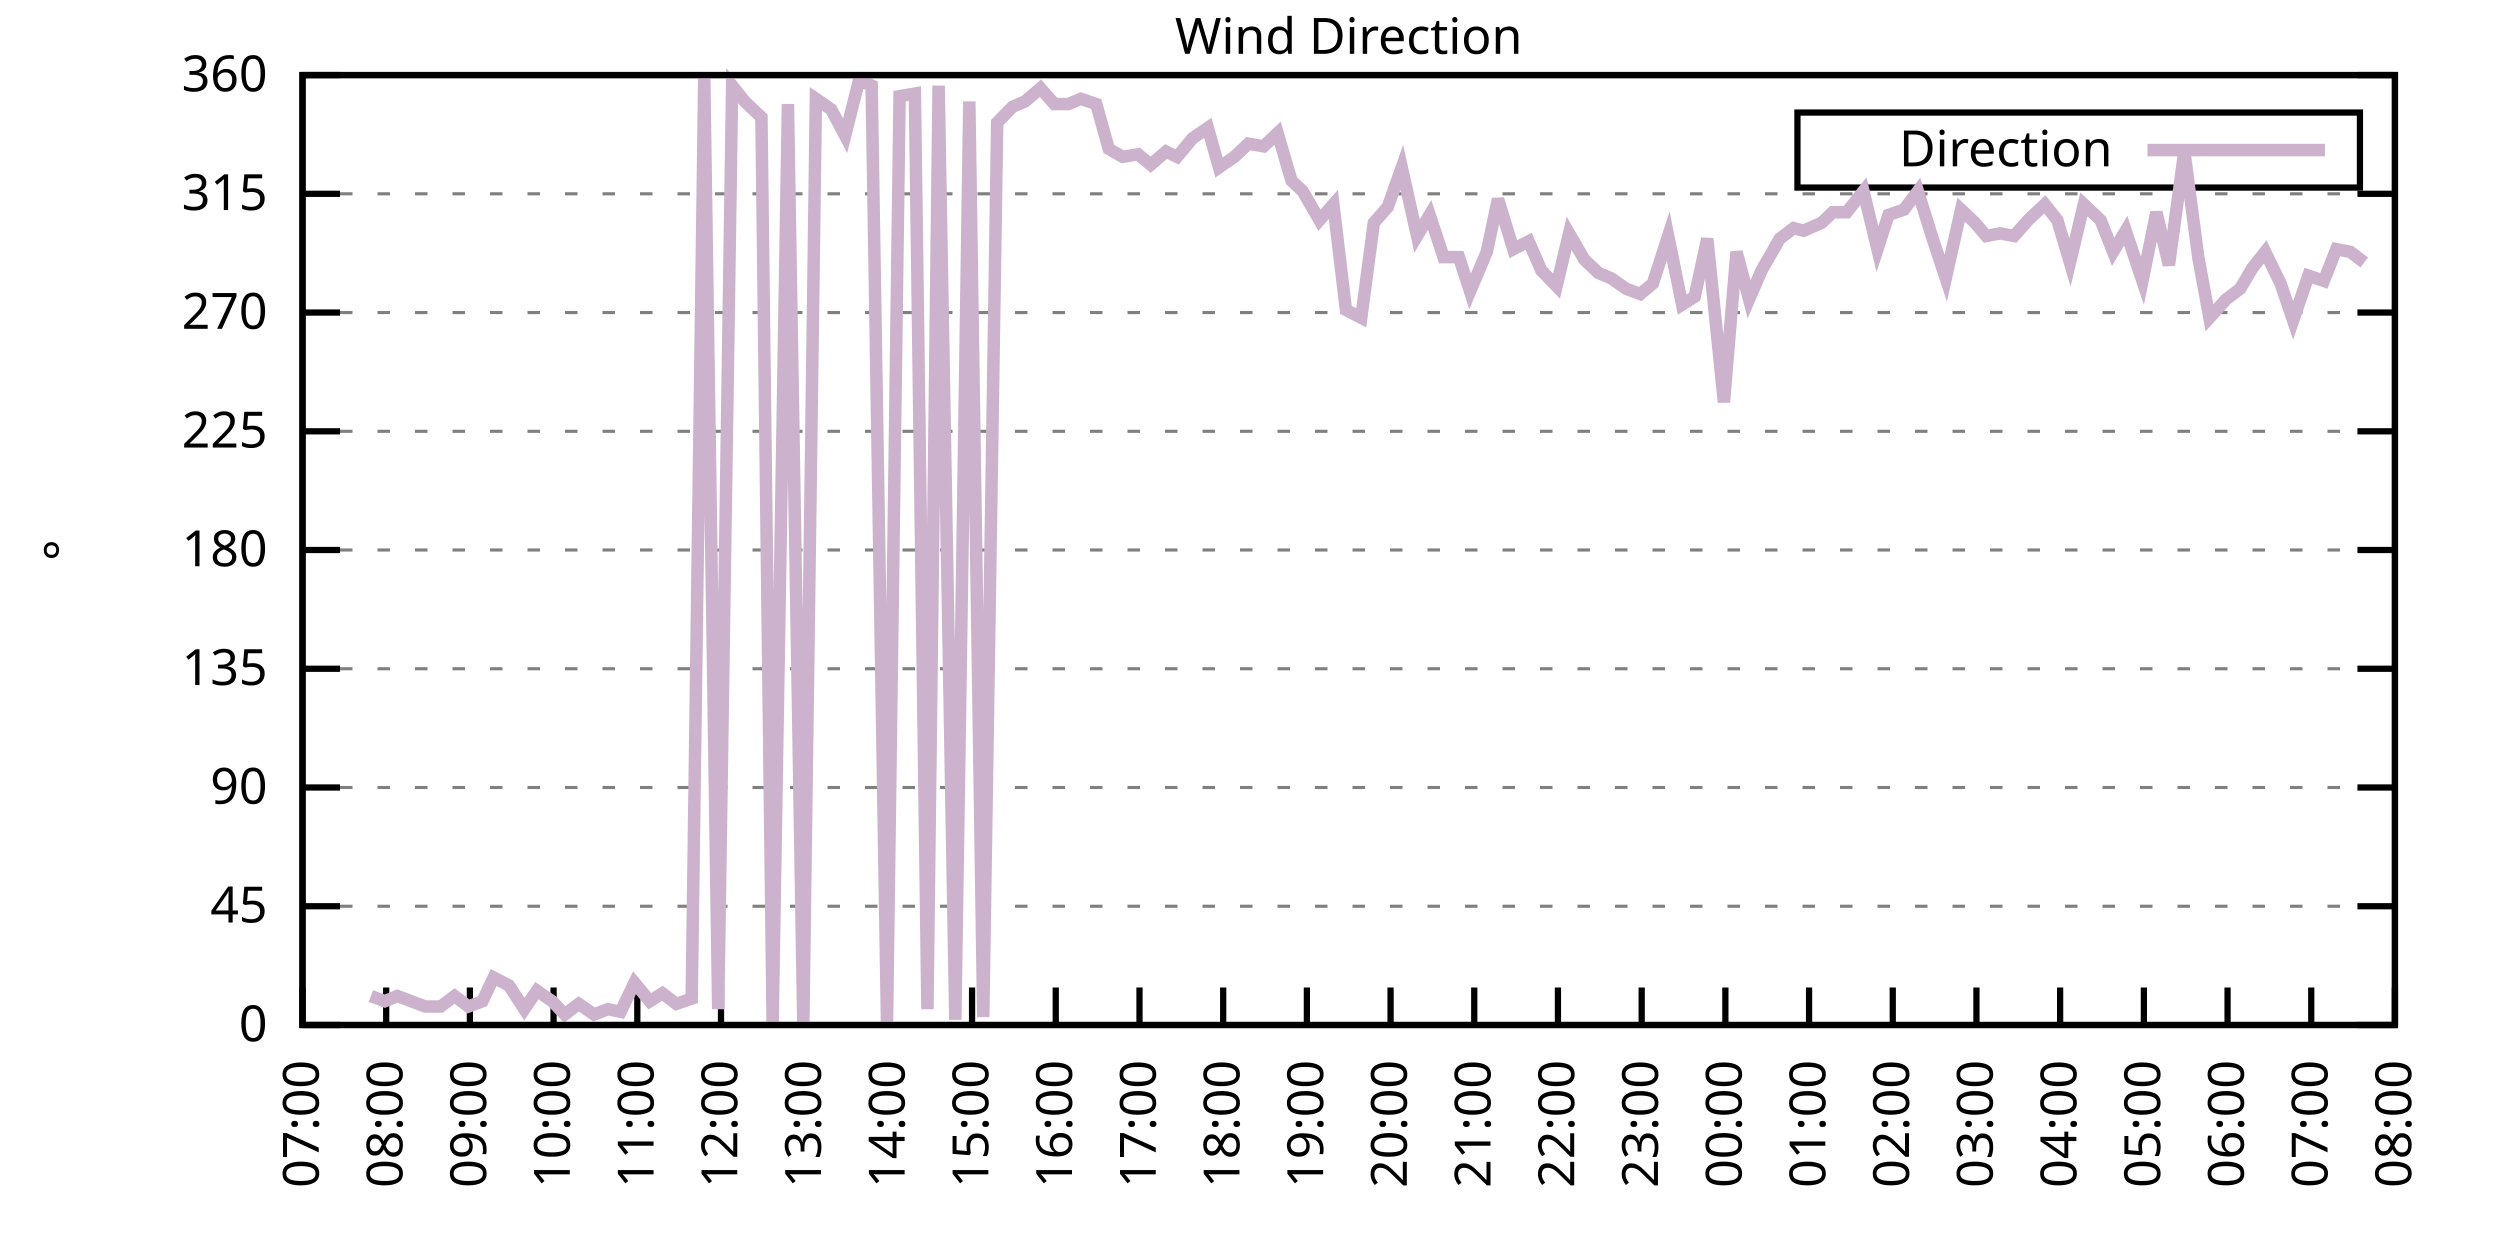
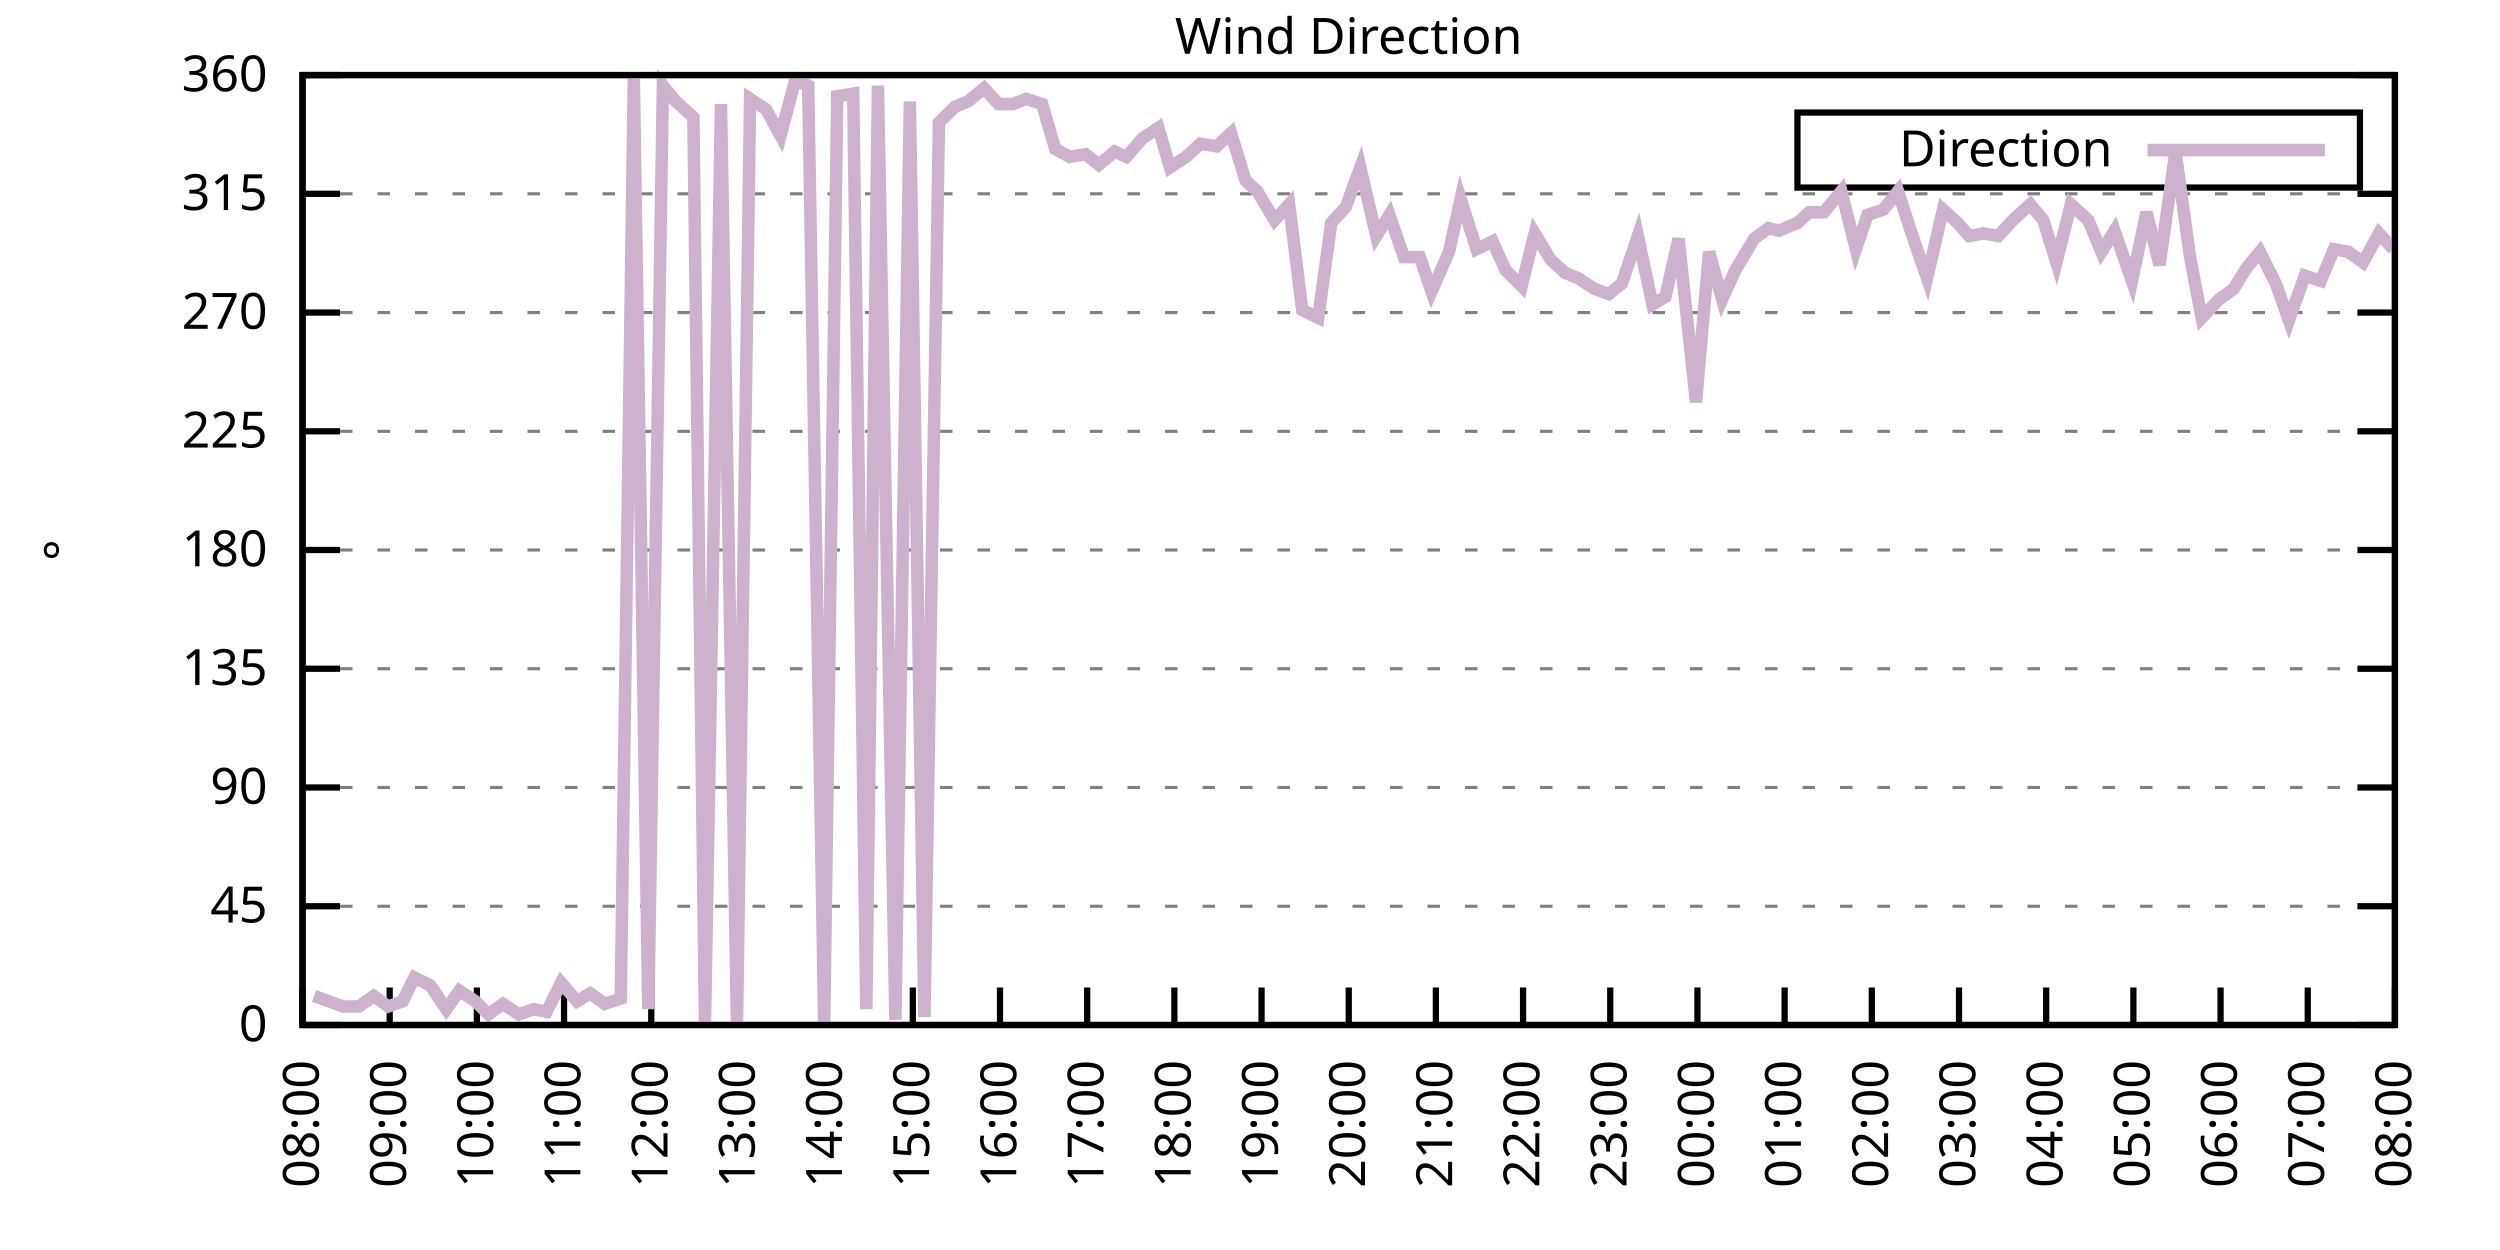
<svg xmlns="http://www.w3.org/2000/svg" xmlns:xlink="http://www.w3.org/1999/xlink" width="400" height="200" viewBox="0 0 400 200">
  <g id="gnuplot_canvas">
    <rect x="0" y="0" width="400" height="200" fill="none" />
    <defs>
      <circle id="gpDot" r="0.5" stroke-width="0.5" stroke="currentColor" />
      <path id="gpPt0" stroke-width="0.333" stroke="currentColor" d="M-1,0 h2 M0,-1 v2" />
      <path id="gpPt1" stroke-width="0.333" stroke="currentColor" d="M-1,-1 L1,1 M1,-1 L-1,1" />
      <path id="gpPt2" stroke-width="0.333" stroke="currentColor" d="M-1,0 L1,0 M0,-1 L0,1 M-1,-1 L1,1 M-1,1 L1,-1" />
      <rect id="gpPt3" stroke-width="0.333" stroke="currentColor" x="-1" y="-1" width="2" height="2" />
      <rect id="gpPt4" stroke-width="0.333" stroke="currentColor" fill="currentColor" x="-1" y="-1" width="2" height="2" />
      <circle id="gpPt5" stroke-width="0.333" stroke="currentColor" cx="0" cy="0" r="1" />
      <use xlink:href="#gpPt5" id="gpPt6" fill="currentColor" stroke="none" />
      <path id="gpPt7" stroke-width="0.333" stroke="currentColor" d="M0,-1.33 L-1.33,0.67 L1.33,0.67 z" />
      <use xlink:href="#gpPt7" id="gpPt8" fill="currentColor" stroke="none" />
      <use xlink:href="#gpPt7" id="gpPt9" stroke="currentColor" transform="rotate(180)" />
      <use xlink:href="#gpPt9" id="gpPt10" fill="currentColor" stroke="none" />
      <use xlink:href="#gpPt3" id="gpPt11" stroke="currentColor" transform="rotate(45)" />
      <use xlink:href="#gpPt11" id="gpPt12" fill="currentColor" stroke="none" />
      <path id="gpPt13" stroke-width="0.333" stroke="currentColor" d="M0,1.330 L1.265,0.411 L0.782,-1.067 L-0.782,-1.076 L-1.265,0.411 z" />
      <use xlink:href="#gpPt13" id="gpPt14" fill="currentColor" stroke="none" />
      <filter id="textbox" filterUnits="objectBoundingBox" x="0" y="0" height="1" width="1">
        <feFlood flood-color="white" flood-opacity="1" result="bgnd" />
        <feComposite in="SourceGraphic" in2="bgnd" operator="atop" />
      </filter>
      <filter id="greybox" filterUnits="objectBoundingBox" x="0" y="0" height="1" width="1">
        <feFlood flood-color="lightgrey" flood-opacity="1" result="grey" />
        <feComposite in="SourceGraphic" in2="grey" operator="atop" />
      </filter>
    </defs>
    <g fill="none" color="white" stroke="currentColor" stroke-width="1.00" stroke-linecap="butt" stroke-linejoin="miter">
</g>
    <g fill="none" color="black" stroke="currentColor" stroke-width="1.00" stroke-linecap="butt" stroke-linejoin="miter">
      <g stroke="none" shape-rendering="crispEdges">
        <polygon fill="rgb(255, 255, 255)" points="48.40,164.00 383.18,164.00 383.18,12.02 48.40,12.02 " />
      </g>
    </g>
    <g fill="none" color="black" stroke="currentColor" stroke-width="1.00" stroke-linecap="butt" stroke-linejoin="miter">
</g>
    <g fill="none" color="black" stroke="black" stroke-width="0.50" stroke-linecap="butt" stroke-linejoin="miter">
</g>
    <g fill="none" color="gray" stroke="currentColor" stroke-width="0.50" stroke-linecap="butt" stroke-linejoin="miter">
      <path stroke="gray" stroke-dasharray="2,4" class="gridline" d="M48.40,164.00 L383.19,164.00  " />
    </g>
    <g fill="none" color="gray" stroke="gray" stroke-width="1.00" stroke-linecap="butt" stroke-linejoin="miter">
</g>
    <g fill="none" color="black" stroke="currentColor" stroke-width="1.00" stroke-linecap="butt" stroke-linejoin="miter">
      <path stroke="black" d="M48.40,164.00 L54.40,164.00 M383.19,164.00 L377.19,164.00  " />
      <g transform="translate(42.80,166.60)" stroke="none" fill="black" font-family="Sans" font-size="8.00" text-anchor="end">
        <text>
          <tspan font-family="Sans"> 0</tspan>
        </text>
      </g>
    </g>
    <g fill="none" color="black" stroke="currentColor" stroke-width="1.00" stroke-linecap="butt" stroke-linejoin="miter">
</g>
    <g fill="none" color="black" stroke="black" stroke-width="0.50" stroke-linecap="butt" stroke-linejoin="miter">
</g>
    <g fill="none" color="gray" stroke="currentColor" stroke-width="0.50" stroke-linecap="butt" stroke-linejoin="miter">
      <path stroke="gray" stroke-dasharray="2,4" class="gridline" d="M48.40,145.00 L383.19,145.00  " />
    </g>
    <g fill="none" color="gray" stroke="gray" stroke-width="1.00" stroke-linecap="butt" stroke-linejoin="miter">
</g>
    <g fill="none" color="black" stroke="currentColor" stroke-width="1.00" stroke-linecap="butt" stroke-linejoin="miter">
      <path stroke="black" d="M48.40,145.00 L54.40,145.00 M383.19,145.00 L377.19,145.00  " />
      <g transform="translate(42.80,147.60)" stroke="none" fill="black" font-family="Sans" font-size="8.00" text-anchor="end">
        <text>
          <tspan font-family="Sans"> 45</tspan>
        </text>
      </g>
    </g>
    <g fill="none" color="black" stroke="currentColor" stroke-width="1.00" stroke-linecap="butt" stroke-linejoin="miter">
</g>
    <g fill="none" color="black" stroke="black" stroke-width="0.50" stroke-linecap="butt" stroke-linejoin="miter">
</g>
    <g fill="none" color="gray" stroke="currentColor" stroke-width="0.50" stroke-linecap="butt" stroke-linejoin="miter">
      <path stroke="gray" stroke-dasharray="2,4" class="gridline" d="M48.40,126.00 L383.19,126.00  " />
    </g>
    <g fill="none" color="gray" stroke="gray" stroke-width="1.00" stroke-linecap="butt" stroke-linejoin="miter">
</g>
    <g fill="none" color="black" stroke="currentColor" stroke-width="1.00" stroke-linecap="butt" stroke-linejoin="miter">
      <path stroke="black" d="M48.40,126.00 L54.40,126.00 M383.19,126.00 L377.19,126.00  " />
      <g transform="translate(42.80,128.60)" stroke="none" fill="black" font-family="Sans" font-size="8.00" text-anchor="end">
        <text>
          <tspan font-family="Sans"> 90</tspan>
        </text>
      </g>
    </g>
    <g fill="none" color="black" stroke="currentColor" stroke-width="1.00" stroke-linecap="butt" stroke-linejoin="miter">
</g>
    <g fill="none" color="black" stroke="black" stroke-width="0.50" stroke-linecap="butt" stroke-linejoin="miter">
</g>
    <g fill="none" color="gray" stroke="currentColor" stroke-width="0.50" stroke-linecap="butt" stroke-linejoin="miter">
      <path stroke="gray" stroke-dasharray="2,4" class="gridline" d="M48.40,107.00 L383.19,107.00  " />
    </g>
    <g fill="none" color="gray" stroke="gray" stroke-width="1.00" stroke-linecap="butt" stroke-linejoin="miter">
</g>
    <g fill="none" color="black" stroke="currentColor" stroke-width="1.00" stroke-linecap="butt" stroke-linejoin="miter">
      <path stroke="black" d="M48.40,107.00 L54.40,107.00 M383.19,107.00 L377.19,107.00  " />
      <g transform="translate(42.80,109.60)" stroke="none" fill="black" font-family="Sans" font-size="8.00" text-anchor="end">
        <text>
          <tspan font-family="Sans"> 135</tspan>
        </text>
      </g>
    </g>
    <g fill="none" color="black" stroke="currentColor" stroke-width="1.00" stroke-linecap="butt" stroke-linejoin="miter">
</g>
    <g fill="none" color="black" stroke="black" stroke-width="0.50" stroke-linecap="butt" stroke-linejoin="miter">
</g>
    <g fill="none" color="gray" stroke="currentColor" stroke-width="0.50" stroke-linecap="butt" stroke-linejoin="miter">
      <path stroke="gray" stroke-dasharray="2,4" class="gridline" d="M48.40,88.00 L383.19,88.00  " />
    </g>
    <g fill="none" color="gray" stroke="gray" stroke-width="1.00" stroke-linecap="butt" stroke-linejoin="miter">
</g>
    <g fill="none" color="black" stroke="currentColor" stroke-width="1.00" stroke-linecap="butt" stroke-linejoin="miter">
      <path stroke="black" d="M48.40,88.00 L54.40,88.00 M383.19,88.00 L377.19,88.00  " />
      <g transform="translate(42.80,90.60)" stroke="none" fill="black" font-family="Sans" font-size="8.00" text-anchor="end">
        <text>
          <tspan font-family="Sans"> 180</tspan>
        </text>
      </g>
    </g>
    <g fill="none" color="black" stroke="currentColor" stroke-width="1.00" stroke-linecap="butt" stroke-linejoin="miter">
</g>
    <g fill="none" color="black" stroke="black" stroke-width="0.50" stroke-linecap="butt" stroke-linejoin="miter">
</g>
    <g fill="none" color="gray" stroke="currentColor" stroke-width="0.50" stroke-linecap="butt" stroke-linejoin="miter">
      <path stroke="gray" stroke-dasharray="2,4" class="gridline" d="M48.40,69.01 L383.19,69.01  " />
    </g>
    <g fill="none" color="gray" stroke="gray" stroke-width="1.00" stroke-linecap="butt" stroke-linejoin="miter">
</g>
    <g fill="none" color="black" stroke="currentColor" stroke-width="1.00" stroke-linecap="butt" stroke-linejoin="miter">
      <path stroke="black" d="M48.40,69.01 L54.40,69.01 M383.19,69.01 L377.19,69.01  " />
      <g transform="translate(42.80,71.61)" stroke="none" fill="black" font-family="Sans" font-size="8.00" text-anchor="end">
        <text>
          <tspan font-family="Sans"> 225</tspan>
        </text>
      </g>
    </g>
    <g fill="none" color="black" stroke="currentColor" stroke-width="1.00" stroke-linecap="butt" stroke-linejoin="miter">
</g>
    <g fill="none" color="black" stroke="black" stroke-width="0.50" stroke-linecap="butt" stroke-linejoin="miter">
</g>
    <g fill="none" color="gray" stroke="currentColor" stroke-width="0.50" stroke-linecap="butt" stroke-linejoin="miter">
      <path stroke="gray" stroke-dasharray="2,4" class="gridline" d="M48.40,50.01 L383.19,50.01  " />
    </g>
    <g fill="none" color="gray" stroke="gray" stroke-width="1.00" stroke-linecap="butt" stroke-linejoin="miter">
</g>
    <g fill="none" color="black" stroke="currentColor" stroke-width="1.00" stroke-linecap="butt" stroke-linejoin="miter">
      <path stroke="black" d="M48.40,50.01 L54.40,50.01 M383.19,50.01 L377.19,50.01  " />
      <g transform="translate(42.80,52.61)" stroke="none" fill="black" font-family="Sans" font-size="8.00" text-anchor="end">
        <text>
          <tspan font-family="Sans"> 270</tspan>
        </text>
      </g>
    </g>
    <g fill="none" color="black" stroke="currentColor" stroke-width="1.00" stroke-linecap="butt" stroke-linejoin="miter">
</g>
    <g fill="none" color="black" stroke="black" stroke-width="0.50" stroke-linecap="butt" stroke-linejoin="miter">
</g>
    <g fill="none" color="gray" stroke="currentColor" stroke-width="0.50" stroke-linecap="butt" stroke-linejoin="miter">
      <path stroke="gray" stroke-dasharray="2,4" class="gridline" d="M48.40,31.01 L383.19,31.01  " />
    </g>
    <g fill="none" color="gray" stroke="gray" stroke-width="1.00" stroke-linecap="butt" stroke-linejoin="miter">
</g>
    <g fill="none" color="black" stroke="currentColor" stroke-width="1.00" stroke-linecap="butt" stroke-linejoin="miter">
      <path stroke="black" d="M48.40,31.01 L54.40,31.01 M383.19,31.01 L377.19,31.01  " />
      <g transform="translate(42.80,33.61)" stroke="none" fill="black" font-family="Sans" font-size="8.00" text-anchor="end">
        <text>
          <tspan font-family="Sans"> 315</tspan>
        </text>
      </g>
    </g>
    <g fill="none" color="black" stroke="currentColor" stroke-width="1.00" stroke-linecap="butt" stroke-linejoin="miter">
</g>
    <g fill="none" color="black" stroke="black" stroke-width="0.50" stroke-linecap="butt" stroke-linejoin="miter">
</g>
    <g fill="none" color="gray" stroke="currentColor" stroke-width="0.50" stroke-linecap="butt" stroke-linejoin="miter">
      <path stroke="gray" stroke-dasharray="2,4" class="gridline" d="M48.40,12.01 L383.19,12.01  " />
    </g>
    <g fill="none" color="gray" stroke="gray" stroke-width="1.00" stroke-linecap="butt" stroke-linejoin="miter">
</g>
    <g fill="none" color="black" stroke="currentColor" stroke-width="1.00" stroke-linecap="butt" stroke-linejoin="miter">
      <path stroke="black" d="M48.40,12.01 L54.40,12.01 M383.19,12.01 L377.19,12.01  " />
      <g transform="translate(42.80,14.61)" stroke="none" fill="black" font-family="Sans" font-size="8.00" text-anchor="end">
        <text>
          <tspan font-family="Sans"> 360</tspan>
        </text>
      </g>
    </g>
    <g fill="none" color="black" stroke="currentColor" stroke-width="1.00" stroke-linecap="butt" stroke-linejoin="miter">
      <path stroke="black" d="M48.40,164.00 L48.40,158.00  " />
      <g transform="translate(51.00,169.60) rotate(270.00)" stroke="none" fill="black" font-family="Sans" font-size="8.00" text-anchor="end">
        <text>
-           <tspan font-family="Sans">07:00</tspan>
-         </text>
-       </g>
-     </g>
-     <g fill="none" color="black" stroke="currentColor" stroke-width="1.00" stroke-linecap="butt" stroke-linejoin="miter">
-       <path stroke="black" d="M61.79,164.00 L61.79,158.00  " />
-       <g transform="translate(64.39,169.60) rotate(270.00)" stroke="none" fill="black" font-family="Sans" font-size="8.00" text-anchor="end">
-         <text>
          <tspan font-family="Sans">08:00</tspan>
        </text>
      </g>
    </g>
    <g fill="none" color="black" stroke="currentColor" stroke-width="1.00" stroke-linecap="butt" stroke-linejoin="miter">
-       <path stroke="black" d="M75.18,164.00 L75.18,158.00  " />
-       <g transform="translate(77.78,169.60) rotate(270.00)" stroke="none" fill="black" font-family="Sans" font-size="8.00" text-anchor="end">
+       <path stroke="black" d="M62.35,164.00 L62.35,158.00  " />
+       <g transform="translate(64.95,169.60) rotate(270.00)" stroke="none" fill="black" font-family="Sans" font-size="8.00" text-anchor="end">
        <text>
          <tspan font-family="Sans">09:00</tspan>
        </text>
      </g>
    </g>
    <g fill="none" color="black" stroke="currentColor" stroke-width="1.00" stroke-linecap="butt" stroke-linejoin="miter">
-       <path stroke="black" d="M88.57,164.00 L88.57,158.00  " />
-       <g transform="translate(91.17,169.60) rotate(270.00)" stroke="none" fill="black" font-family="Sans" font-size="8.00" text-anchor="end">
+       <path stroke="black" d="M76.30,164.00 L76.30,158.00  " />
+       <g transform="translate(78.90,169.60) rotate(270.00)" stroke="none" fill="black" font-family="Sans" font-size="8.00" text-anchor="end">
        <text>
          <tspan font-family="Sans">10:00</tspan>
        </text>
      </g>
    </g>
    <g fill="none" color="black" stroke="currentColor" stroke-width="1.00" stroke-linecap="butt" stroke-linejoin="miter">
-       <path stroke="black" d="M101.97,164.00 L101.97,158.00  " />
-       <g transform="translate(104.57,169.60) rotate(270.00)" stroke="none" fill="black" font-family="Sans" font-size="8.00" text-anchor="end">
+       <path stroke="black" d="M90.25,164.00 L90.25,158.00  " />
+       <g transform="translate(92.85,169.60) rotate(270.00)" stroke="none" fill="black" font-family="Sans" font-size="8.00" text-anchor="end">
        <text>
          <tspan font-family="Sans">11:00</tspan>
        </text>
      </g>
    </g>
    <g fill="none" color="black" stroke="currentColor" stroke-width="1.00" stroke-linecap="butt" stroke-linejoin="miter">
-       <path stroke="black" d="M115.36,164.00 L115.36,158.00  " />
-       <g transform="translate(117.96,169.60) rotate(270.00)" stroke="none" fill="black" font-family="Sans" font-size="8.00" text-anchor="end">
+       <path stroke="black" d="M104.20,164.00 L104.20,158.00  " />
+       <g transform="translate(106.80,169.60) rotate(270.00)" stroke="none" fill="black" font-family="Sans" font-size="8.00" text-anchor="end">
        <text>
          <tspan font-family="Sans">12:00</tspan>
        </text>
      </g>
    </g>
    <g fill="none" color="black" stroke="currentColor" stroke-width="1.00" stroke-linecap="butt" stroke-linejoin="miter">
-       <path stroke="black" d="M128.75,164.00 L128.75,158.00  " />
-       <g transform="translate(131.35,169.60) rotate(270.00)" stroke="none" fill="black" font-family="Sans" font-size="8.00" text-anchor="end">
+       <path stroke="black" d="M118.15,164.00 L118.15,158.00  " />
+       <g transform="translate(120.75,169.60) rotate(270.00)" stroke="none" fill="black" font-family="Sans" font-size="8.00" text-anchor="end">
        <text>
          <tspan font-family="Sans">13:00</tspan>
        </text>
      </g>
    </g>
    <g fill="none" color="black" stroke="currentColor" stroke-width="1.00" stroke-linecap="butt" stroke-linejoin="miter">
-       <path stroke="black" d="M142.14,164.00 L142.14,158.00  " />
-       <g transform="translate(144.74,169.60) rotate(270.00)" stroke="none" fill="black" font-family="Sans" font-size="8.00" text-anchor="end">
+       <path stroke="black" d="M132.10,164.00 L132.10,158.00  " />
+       <g transform="translate(134.70,169.60) rotate(270.00)" stroke="none" fill="black" font-family="Sans" font-size="8.00" text-anchor="end">
        <text>
          <tspan font-family="Sans">14:00</tspan>
        </text>
      </g>
    </g>
    <g fill="none" color="black" stroke="currentColor" stroke-width="1.00" stroke-linecap="butt" stroke-linejoin="miter">
-       <path stroke="black" d="M155.53,164.00 L155.53,158.00  " />
-       <g transform="translate(158.13,169.60) rotate(270.00)" stroke="none" fill="black" font-family="Sans" font-size="8.00" text-anchor="end">
+       <path stroke="black" d="M146.05,164.00 L146.05,158.00  " />
+       <g transform="translate(148.65,169.60) rotate(270.00)" stroke="none" fill="black" font-family="Sans" font-size="8.00" text-anchor="end">
        <text>
          <tspan font-family="Sans">15:00</tspan>
        </text>
      </g>
    </g>
    <g fill="none" color="black" stroke="currentColor" stroke-width="1.00" stroke-linecap="butt" stroke-linejoin="miter">
-       <path stroke="black" d="M168.92,164.00 L168.92,158.00  " />
-       <g transform="translate(171.52,169.60) rotate(270.00)" stroke="none" fill="black" font-family="Sans" font-size="8.00" text-anchor="end">
+       <path stroke="black" d="M160.00,164.00 L160.00,158.00  " />
+       <g transform="translate(162.60,169.60) rotate(270.00)" stroke="none" fill="black" font-family="Sans" font-size="8.00" text-anchor="end">
        <text>
          <tspan font-family="Sans">16:00</tspan>
        </text>
      </g>
    </g>
    <g fill="none" color="black" stroke="currentColor" stroke-width="1.00" stroke-linecap="butt" stroke-linejoin="miter">
-       <path stroke="black" d="M182.32,164.00 L182.32,158.00  " />
-       <g transform="translate(184.92,169.60) rotate(270.00)" stroke="none" fill="black" font-family="Sans" font-size="8.00" text-anchor="end">
+       <path stroke="black" d="M173.95,164.00 L173.95,158.00  " />
+       <g transform="translate(176.55,169.60) rotate(270.00)" stroke="none" fill="black" font-family="Sans" font-size="8.00" text-anchor="end">
        <text>
          <tspan font-family="Sans">17:00</tspan>
        </text>
      </g>
    </g>
    <g fill="none" color="black" stroke="currentColor" stroke-width="1.00" stroke-linecap="butt" stroke-linejoin="miter">
-       <path stroke="black" d="M195.71,164.00 L195.71,158.00  " />
-       <g transform="translate(198.31,169.60) rotate(270.00)" stroke="none" fill="black" font-family="Sans" font-size="8.00" text-anchor="end">
+       <path stroke="black" d="M187.90,164.00 L187.90,158.00  " />
+       <g transform="translate(190.50,169.60) rotate(270.00)" stroke="none" fill="black" font-family="Sans" font-size="8.00" text-anchor="end">
        <text>
          <tspan font-family="Sans">18:00</tspan>
        </text>
      </g>
    </g>
    <g fill="none" color="black" stroke="currentColor" stroke-width="1.00" stroke-linecap="butt" stroke-linejoin="miter">
-       <path stroke="black" d="M209.10,164.00 L209.10,158.00  " />
-       <g transform="translate(211.70,169.60) rotate(270.00)" stroke="none" fill="black" font-family="Sans" font-size="8.00" text-anchor="end">
+       <path stroke="black" d="M201.85,164.00 L201.85,158.00  " />
+       <g transform="translate(204.45,169.60) rotate(270.00)" stroke="none" fill="black" font-family="Sans" font-size="8.00" text-anchor="end">
        <text>
          <tspan font-family="Sans">19:00</tspan>
        </text>
      </g>
    </g>
    <g fill="none" color="black" stroke="currentColor" stroke-width="1.00" stroke-linecap="butt" stroke-linejoin="miter">
-       <path stroke="black" d="M222.49,164.00 L222.49,158.00  " />
-       <g transform="translate(225.09,169.60) rotate(270.00)" stroke="none" fill="black" font-family="Sans" font-size="8.00" text-anchor="end">
+       <path stroke="black" d="M215.80,164.00 L215.80,158.00  " />
+       <g transform="translate(218.40,169.60) rotate(270.00)" stroke="none" fill="black" font-family="Sans" font-size="8.00" text-anchor="end">
        <text>
          <tspan font-family="Sans">20:00</tspan>
        </text>
      </g>
    </g>
    <g fill="none" color="black" stroke="currentColor" stroke-width="1.00" stroke-linecap="butt" stroke-linejoin="miter">
-       <path stroke="black" d="M235.88,164.00 L235.88,158.00  " />
-       <g transform="translate(238.48,169.60) rotate(270.00)" stroke="none" fill="black" font-family="Sans" font-size="8.00" text-anchor="end">
+       <path stroke="black" d="M229.74,164.00 L229.74,158.00  " />
+       <g transform="translate(232.34,169.60) rotate(270.00)" stroke="none" fill="black" font-family="Sans" font-size="8.00" text-anchor="end">
        <text>
          <tspan font-family="Sans">21:00</tspan>
        </text>
      </g>
    </g>
    <g fill="none" color="black" stroke="currentColor" stroke-width="1.00" stroke-linecap="butt" stroke-linejoin="miter">
-       <path stroke="black" d="M249.27,164.00 L249.27,158.00  " />
-       <g transform="translate(251.87,169.60) rotate(270.00)" stroke="none" fill="black" font-family="Sans" font-size="8.00" text-anchor="end">
+       <path stroke="black" d="M243.69,164.00 L243.69,158.00  " />
+       <g transform="translate(246.29,169.60) rotate(270.00)" stroke="none" fill="black" font-family="Sans" font-size="8.00" text-anchor="end">
        <text>
          <tspan font-family="Sans">22:00</tspan>
        </text>
      </g>
    </g>
    <g fill="none" color="black" stroke="currentColor" stroke-width="1.00" stroke-linecap="butt" stroke-linejoin="miter">
-       <path stroke="black" d="M262.67,164.00 L262.67,158.00  " />
-       <g transform="translate(265.27,169.60) rotate(270.00)" stroke="none" fill="black" font-family="Sans" font-size="8.00" text-anchor="end">
+       <path stroke="black" d="M257.64,164.00 L257.64,158.00  " />
+       <g transform="translate(260.24,169.60) rotate(270.00)" stroke="none" fill="black" font-family="Sans" font-size="8.00" text-anchor="end">
        <text>
          <tspan font-family="Sans">23:00</tspan>
        </text>
      </g>
    </g>
    <g fill="none" color="black" stroke="currentColor" stroke-width="1.00" stroke-linecap="butt" stroke-linejoin="miter">
-       <path stroke="black" d="M276.06,164.00 L276.06,158.00  " />
-       <g transform="translate(278.66,169.60) rotate(270.00)" stroke="none" fill="black" font-family="Sans" font-size="8.00" text-anchor="end">
+       <path stroke="black" d="M271.59,164.00 L271.59,158.00  " />
+       <g transform="translate(274.19,169.60) rotate(270.00)" stroke="none" fill="black" font-family="Sans" font-size="8.00" text-anchor="end">
        <text>
          <tspan font-family="Sans">00:00</tspan>
        </text>
      </g>
    </g>
    <g fill="none" color="black" stroke="currentColor" stroke-width="1.00" stroke-linecap="butt" stroke-linejoin="miter">
-       <path stroke="black" d="M289.45,164.00 L289.45,158.00  " />
-       <g transform="translate(292.05,169.60) rotate(270.00)" stroke="none" fill="black" font-family="Sans" font-size="8.00" text-anchor="end">
+       <path stroke="black" d="M285.54,164.00 L285.54,158.00  " />
+       <g transform="translate(288.14,169.60) rotate(270.00)" stroke="none" fill="black" font-family="Sans" font-size="8.00" text-anchor="end">
        <text>
          <tspan font-family="Sans">01:00</tspan>
        </text>
      </g>
    </g>
    <g fill="none" color="black" stroke="currentColor" stroke-width="1.00" stroke-linecap="butt" stroke-linejoin="miter">
-       <path stroke="black" d="M302.84,164.00 L302.84,158.00  " />
-       <g transform="translate(305.44,169.60) rotate(270.00)" stroke="none" fill="black" font-family="Sans" font-size="8.00" text-anchor="end">
+       <path stroke="black" d="M299.49,164.00 L299.49,158.00  " />
+       <g transform="translate(302.09,169.60) rotate(270.00)" stroke="none" fill="black" font-family="Sans" font-size="8.00" text-anchor="end">
        <text>
          <tspan font-family="Sans">02:00</tspan>
        </text>
      </g>
    </g>
    <g fill="none" color="black" stroke="currentColor" stroke-width="1.00" stroke-linecap="butt" stroke-linejoin="miter">
-       <path stroke="black" d="M316.23,164.00 L316.23,158.00  " />
-       <g transform="translate(318.83,169.60) rotate(270.00)" stroke="none" fill="black" font-family="Sans" font-size="8.00" text-anchor="end">
+       <path stroke="black" d="M313.44,164.00 L313.44,158.00  " />
+       <g transform="translate(316.04,169.60) rotate(270.00)" stroke="none" fill="black" font-family="Sans" font-size="8.00" text-anchor="end">
        <text>
          <tspan font-family="Sans">03:00</tspan>
        </text>
      </g>
    </g>
    <g fill="none" color="black" stroke="currentColor" stroke-width="1.00" stroke-linecap="butt" stroke-linejoin="miter">
-       <path stroke="black" d="M329.62,164.00 L329.62,158.00  " />
-       <g transform="translate(332.22,169.60) rotate(270.00)" stroke="none" fill="black" font-family="Sans" font-size="8.00" text-anchor="end">
+       <path stroke="black" d="M327.39,164.00 L327.39,158.00  " />
+       <g transform="translate(329.99,169.60) rotate(270.00)" stroke="none" fill="black" font-family="Sans" font-size="8.00" text-anchor="end">
        <text>
          <tspan font-family="Sans">04:00</tspan>
        </text>
      </g>
    </g>
    <g fill="none" color="black" stroke="currentColor" stroke-width="1.00" stroke-linecap="butt" stroke-linejoin="miter">
-       <path stroke="black" d="M343.02,164.00 L343.02,158.00  " />
-       <g transform="translate(345.62,169.60) rotate(270.00)" stroke="none" fill="black" font-family="Sans" font-size="8.00" text-anchor="end">
+       <path stroke="black" d="M341.34,164.00 L341.34,158.00  " />
+       <g transform="translate(343.94,169.60) rotate(270.00)" stroke="none" fill="black" font-family="Sans" font-size="8.00" text-anchor="end">
        <text>
          <tspan font-family="Sans">05:00</tspan>
        </text>
      </g>
    </g>
    <g fill="none" color="black" stroke="currentColor" stroke-width="1.00" stroke-linecap="butt" stroke-linejoin="miter">
-       <path stroke="black" d="M356.41,164.00 L356.41,158.00  " />
-       <g transform="translate(359.01,169.60) rotate(270.00)" stroke="none" fill="black" font-family="Sans" font-size="8.00" text-anchor="end">
+       <path stroke="black" d="M355.29,164.00 L355.29,158.00  " />
+       <g transform="translate(357.89,169.60) rotate(270.00)" stroke="none" fill="black" font-family="Sans" font-size="8.00" text-anchor="end">
        <text>
          <tspan font-family="Sans">06:00</tspan>
        </text>
      </g>
    </g>
    <g fill="none" color="black" stroke="currentColor" stroke-width="1.00" stroke-linecap="butt" stroke-linejoin="miter">
-       <path stroke="black" d="M369.80,164.00 L369.80,158.00  " />
-       <g transform="translate(372.40,169.60) rotate(270.00)" stroke="none" fill="black" font-family="Sans" font-size="8.00" text-anchor="end">
+       <path stroke="black" d="M369.24,164.00 L369.24,158.00  " />
+       <g transform="translate(371.84,169.60) rotate(270.00)" stroke="none" fill="black" font-family="Sans" font-size="8.00" text-anchor="end">
        <text>
          <tspan font-family="Sans">07:00</tspan>
        </text>
      </g>
    </g>
    <g fill="none" color="black" stroke="currentColor" stroke-width="1.00" stroke-linecap="butt" stroke-linejoin="miter">
      <path stroke="black" d="M383.19,164.00 L383.19,158.00  " />
      <g transform="translate(385.79,169.60) rotate(270.00)" stroke="none" fill="black" font-family="Sans" font-size="8.00" text-anchor="end">
        <text>
          <tspan font-family="Sans">08:00</tspan>
        </text>
      </g>
    </g>
    <g fill="none" color="black" stroke="currentColor" stroke-width="1.00" stroke-linecap="butt" stroke-linejoin="miter">
</g>
    <g fill="none" color="black" stroke="currentColor" stroke-width="1.00" stroke-linecap="butt" stroke-linejoin="miter">
      <path stroke="black" d="M48.40,12.01 L48.40,164.00 L383.19,164.00 L383.19,12.01 L48.40,12.01 Z  " />
    </g>
    <g fill="none" color="black" stroke="currentColor" stroke-width="1.00" stroke-linecap="butt" stroke-linejoin="miter">
</g>
    <g fill="none" color="black" stroke="currentColor" stroke-width="1.00" stroke-linecap="butt" stroke-linejoin="miter">
      <path stroke="black" d="M287.59,30.01 L287.59,18.01 L377.59,18.01 L377.59,30.01 L287.59,30.01 Z  " />
    </g>
    <g id="Wind_direction_plot_1">
      <g fill="none" color="white" stroke="black" stroke-width="2.00" stroke-linecap="butt" stroke-linejoin="miter">
</g>
      <g fill="none" color="black" stroke="currentColor" stroke-width="2.00" stroke-linecap="butt" stroke-linejoin="miter">
        <g transform="translate(337.99,26.61)" stroke="none" fill="black" font-family="Sans" font-size="8.00" text-anchor="end">
          <text>
            <tspan font-family="Sans">Direction</tspan>
          </text>
        </g>
      </g>
      <g fill="none" color="black" stroke="currentColor" stroke-width="2.00" stroke-linecap="butt" stroke-linejoin="miter">
-         <path stroke="rgb(204, 178, 204)" d="M343.59,24.01 L371.99,24.01 M59.34,159.36 L61.57,160.20 L63.58,159.36 L65.81,160.20 L68.04,161.04 L70.50,161.04   L72.73,159.36 L74.96,161.04 L77.19,160.20 L78.98,156.40 L81.43,157.67 L83.89,161.47 L85.90,158.51 L88.35,160.20   L90.36,162.31 L92.59,160.62 L95.05,162.31 L97.28,161.47 L99.29,161.89 L101.52,157.24 L103.98,160.20 L105.98,158.93   L108.22,160.62 L110.67,159.78 L112.68,12.43 L114.91,161.47 L117.14,13.70 L119.15,16.23 L121.83,18.77 L123.62,163.58   L126.07,16.65 L128.53,164.00 L130.54,15.81 L132.99,17.50 L135.22,21.72 L137.45,12.85 L139.46,13.70 L141.92,163.58   L143.93,15.39 L146.38,14.97 L148.39,161.47 L150.18,13.70 L152.85,163.16 L155.09,16.23 L157.32,162.73 L159.55,19.61   L162.01,17.08 L164.01,16.23 L166.47,14.12 L168.70,16.65 L170.93,16.65 L172.94,15.81 L175.40,16.65 L177.41,23.83   L179.64,25.10 L182.09,24.68 L184.10,26.36 L186.56,24.25 L188.34,25.10 L190.80,22.14 L193.25,20.45 L195.04,26.79   L197.49,25.10 L199.73,22.99 L202.18,23.41 L204.41,21.30 L206.64,28.90 L208.43,30.59 L211.11,35.23 L213.34,32.70   L215.35,49.59 L217.80,50.85 L219.81,35.65 L222.04,33.12 L224.28,26.79 L226.73,37.76 L228.74,34.39 L230.97,41.14   L233.43,41.14 L235.21,46.63 L237.89,40.30 L239.68,31.85 L242.13,39.87 L244.59,38.61 L246.60,43.25 L249.05,45.79   L251.06,37.34 L253.51,41.56 L255.75,43.67 L257.76,44.52 L260.21,46.21 L262.44,47.05 L264.45,45.36 L266.91,37.76   L269.14,48.74 L271.15,47.47 L273.16,38.19 L275.83,64.36 L277.84,40.30 L279.85,47.90 L281.86,43.25 L284.76,38.19   L286.99,36.50 L288.56,36.92 L291.46,35.65 L293.24,33.96 L295.48,33.96 L298.15,30.59 L300.39,39.87 L302.17,34.39   L304.63,33.54 L306.86,30.59 L309.09,37.76 L311.32,44.52 L313.78,33.54 L316.01,35.65 L317.79,37.76 L320.03,37.34   L322.26,37.76 L324.49,35.23 L327.17,32.70 L329.18,35.23 L331.19,41.99 L333.42,32.70 L336.10,35.23 L338.10,40.30   L340.11,36.92 L342.79,44.94 L345.02,33.96 L347.03,42.41 L349.49,24.25 L351.72,41.14 L353.51,50.85 L356.18,47.90   L358.42,46.21 L360.42,42.83 L362.43,40.30 L364.89,45.36 L366.90,51.27 L369.35,44.10 L371.81,44.94 L373.82,39.87   L376.05,40.30 L378.28,41.99  " />
+         <path stroke="rgb(204, 178, 204)" d="M343.59,24.01 L371.99,24.01 M50.26,159.36 L52.58,160.20 L54.91,161.04 L57.47,161.04 L59.79,159.36 L62.12,161.04   L64.44,160.20 L66.30,156.40 L68.86,157.67 L71.42,161.47 L73.51,158.51 L76.07,160.20 L78.16,162.31 L80.48,160.62   L83.04,162.31 L85.37,161.47 L87.46,161.89 L89.78,157.24 L92.34,160.20 L94.43,158.93 L96.76,160.62 L99.32,159.78   L101.41,12.43 L103.73,161.47 L106.06,13.70 L108.15,16.23 L110.94,18.77 L112.80,163.58 L115.36,16.65 L117.92,164.00   L120.01,15.81 L122.57,17.50 L124.89,21.72 L127.22,12.85 L129.31,13.70 L131.87,163.58 L133.96,15.39 L136.51,14.97   L138.61,161.47 L140.47,13.70 L143.26,163.16 L145.58,16.23 L147.91,162.73 L150.23,19.61 L152.79,17.08 L154.88,16.23   L157.44,14.12 L159.76,16.65 L162.09,16.65 L164.18,15.81 L166.74,16.65 L168.83,23.83 L171.16,25.10 L173.71,24.68   L175.81,26.36 L178.36,24.25 L180.22,25.10 L182.78,22.14 L185.34,20.45 L187.20,26.79 L189.76,25.10 L192.08,22.99   L194.64,23.41 L196.96,21.30 L199.29,28.90 L201.15,30.59 L203.94,35.23 L206.26,32.70 L208.36,49.59 L210.91,50.85   L213.01,35.65 L215.33,33.12 L217.65,26.79 L220.21,37.76 L222.30,34.39 L224.63,41.14 L227.19,41.14 L229.05,46.63   L231.84,40.30 L233.70,31.85 L236.25,39.87 L238.81,38.61 L240.90,43.25 L243.46,45.79 L245.55,37.34 L248.11,41.56   L250.44,43.67 L252.53,44.52 L255.09,46.21 L257.41,47.05 L259.50,45.36 L262.06,37.76 L264.39,48.74 L266.48,47.47   L268.57,38.19 L271.36,64.36 L273.45,40.30 L275.55,47.90 L277.64,43.25 L280.66,38.19 L282.99,36.50 L284.61,36.92   L287.64,35.65 L289.50,33.96 L291.82,33.96 L294.61,30.59 L296.94,39.87 L298.80,34.39 L301.35,33.54 L303.68,30.59   L306.00,37.76 L308.33,44.52 L310.88,33.54 L313.21,35.65 L315.07,37.76 L317.39,37.34 L319.72,37.76 L322.04,35.23   L324.83,32.70 L326.93,35.23 L329.02,41.99 L331.34,32.70 L334.13,35.23 L336.23,40.30 L338.32,36.92 L341.11,44.94   L343.43,33.96 L345.53,42.41 L348.08,24.25 L350.41,41.14 L352.27,50.85 L355.06,47.90 L357.38,46.21 L359.48,42.83   L361.57,40.30 L364.13,45.36 L366.22,51.27 L368.78,44.10 L371.33,44.94 L373.43,39.87 L375.75,40.30 L378.08,41.99   L380.63,37.34 L382.96,39.87  " />
      </g>
    </g>
    <g fill="none" color="black" stroke="currentColor" stroke-width="2.00" stroke-linecap="butt" stroke-linejoin="miter">
</g>
    <g fill="none" color="black" stroke="black" stroke-width="1.00" stroke-linecap="butt" stroke-linejoin="miter">
</g>
    <g fill="none" color="black" stroke="currentColor" stroke-width="1.00" stroke-linecap="butt" stroke-linejoin="miter">
      <path stroke="black" d="M48.40,12.01 L48.40,164.00 L383.19,164.00 L383.19,12.01 L48.40,12.01 Z  " />
      <g transform="translate(12.80,88.01) rotate(270.00)" stroke="none" fill="black" font-family="Sans" font-size="8.00" text-anchor="middle">
        <text>
          <tspan font-family="Sans">°</tspan>
        </text>
      </g>
    </g>
    <g fill="none" color="black" stroke="currentColor" stroke-width="1.00" stroke-linecap="butt" stroke-linejoin="miter">
</g>
    <g fill="none" color="black" stroke="currentColor" stroke-width="1.00" stroke-linecap="butt" stroke-linejoin="miter">
      <g transform="translate(215.79,8.61)" stroke="none" fill="black" font-family="Sans" font-size="8.00" text-anchor="middle">
        <text>
          <tspan font-family="Sans">Wind Direction</tspan>
        </text>
      </g>
    </g>
    <g fill="none" color="black" stroke="currentColor" stroke-width="1.00" stroke-linecap="butt" stroke-linejoin="miter">
</g>
  </g>
</svg>
